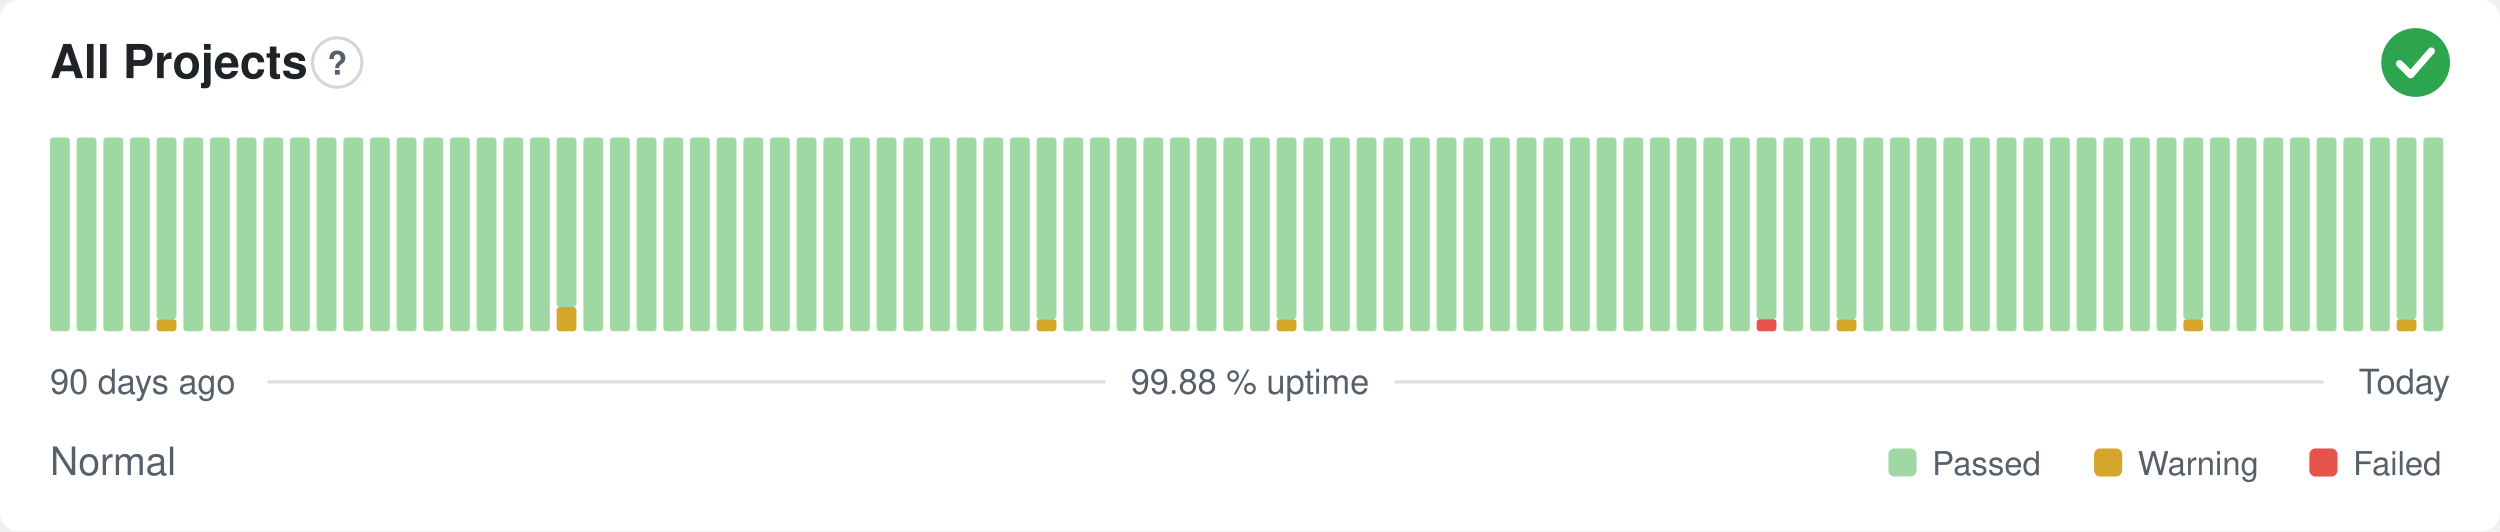
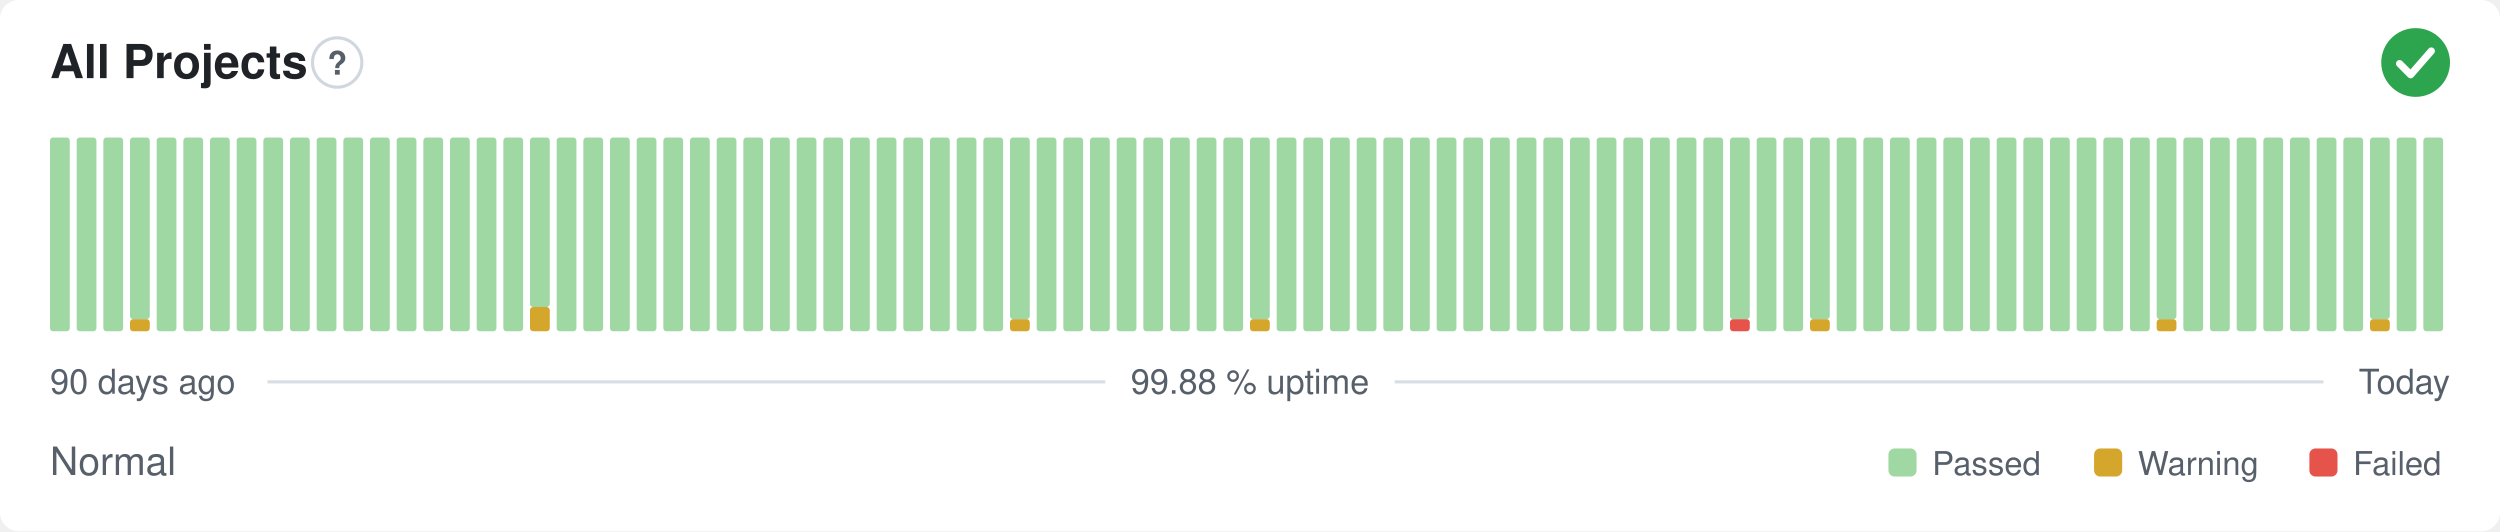
<svg xmlns="http://www.w3.org/2000/svg" width="800" height="170" viewBox="0 0 800 170" role="img" aria-label="All Projects: Normal, 99.88 % uptime over the last 90 days" font-family="-apple-system,BlinkMacSystemFont,'Segoe UI',Helvetica,Arial,sans-serif">
  <style>
    @media (prefers-color-scheme: dark) {
      .bg { fill: #0d1117 }
      .title { fill: #e6edf3 }
      .muted { fill: #8b949e }
      .hint { stroke: #30363d }
      .rule { stroke: #30363d }
      .nodata { fill: #21262d }
    }
  </style>
  <rect class="bg" width="800" height="170" rx="6" fill="#ffffff" />
  <text class="title" x="16" y="25" font-size="15" font-weight="600" fill="#1f2328">All Projects</text>
  <circle class="hint" cx="107.9" cy="20" r="7.9" fill="none" stroke="#d0d7de" stroke-width="1" />
  <text class="muted" x="107.9" y="23.9" text-anchor="middle" font-size="10.4" font-weight="700" fill="#57606a">?</text>
  <circle cx="773" cy="20" r="11" fill="#2da44e" />
  <path d="M767.87 20.37l3.54 3.54 6.60 -7.58" fill="none" stroke="#fff" stroke-width="2.31" stroke-linecap="round" stroke-linejoin="round" />
  <rect x="16.00" y="44.00" width="6.33" height="62.00" rx="1" fill="#9fd8a3" />
  <rect x="24.53" y="44.00" width="6.33" height="62.00" rx="1" fill="#9fd8a3" />
  <rect x="33.07" y="44.00" width="6.33" height="62.00" rx="1" fill="#9fd8a3" />
-   <rect x="41.60" y="44.00" width="6.33" height="62.00" rx="1" fill="#9fd8a3" />
-   <rect x="50.13" y="102.13" width="6.33" height="3.88" rx="1" fill="#d4a72c" />
-   <rect x="50.13" y="44.00" width="6.33" height="58.13" rx="1" fill="#9fd8a3" />
+   <rect x="41.60" y="102.13" width="6.33" height="3.88" rx="1" fill="#d4a72c" />
+   <rect x="41.60" y="44.00" width="6.33" height="58.13" rx="1" fill="#9fd8a3" />
+   <rect x="50.13" y="44.00" width="6.33" height="62.00" rx="1" fill="#9fd8a3" />
  <rect x="58.67" y="44.00" width="6.33" height="62.00" rx="1" fill="#9fd8a3" />
  <rect x="67.20" y="44.00" width="6.33" height="62.00" rx="1" fill="#9fd8a3" />
  <rect x="75.73" y="44.00" width="6.33" height="62.00" rx="1" fill="#9fd8a3" />
  <rect x="84.27" y="44.00" width="6.33" height="62.00" rx="1" fill="#9fd8a3" />
  <rect x="92.80" y="44.00" width="6.33" height="62.00" rx="1" fill="#9fd8a3" />
  <rect x="101.33" y="44.00" width="6.33" height="62.00" rx="1" fill="#9fd8a3" />
  <rect x="109.87" y="44.00" width="6.33" height="62.00" rx="1" fill="#9fd8a3" />
  <rect x="118.40" y="44.00" width="6.33" height="62.00" rx="1" fill="#9fd8a3" />
  <rect x="126.93" y="44.00" width="6.33" height="62.00" rx="1" fill="#9fd8a3" />
  <rect x="135.47" y="44.00" width="6.33" height="62.00" rx="1" fill="#9fd8a3" />
  <rect x="144.00" y="44.00" width="6.33" height="62.00" rx="1" fill="#9fd8a3" />
  <rect x="152.53" y="44.00" width="6.33" height="62.00" rx="1" fill="#9fd8a3" />
  <rect x="161.07" y="44.00" width="6.33" height="62.00" rx="1" fill="#9fd8a3" />
-   <rect x="169.60" y="44.00" width="6.33" height="62.00" rx="1" fill="#9fd8a3" />
-   <rect x="178.13" y="98.25" width="6.33" height="7.75" rx="1" fill="#d4a72c" />
-   <rect x="178.13" y="44.00" width="6.33" height="54.25" rx="1" fill="#9fd8a3" />
+   <rect x="169.60" y="98.25" width="6.33" height="7.75" rx="1" fill="#d4a72c" />
+   <rect x="169.60" y="44.00" width="6.33" height="54.25" rx="1" fill="#9fd8a3" />
+   <rect x="178.13" y="44.00" width="6.33" height="62.00" rx="1" fill="#9fd8a3" />
  <rect x="186.67" y="44.00" width="6.33" height="62.00" rx="1" fill="#9fd8a3" />
  <rect x="195.20" y="44.00" width="6.33" height="62.00" rx="1" fill="#9fd8a3" />
  <rect x="203.73" y="44.00" width="6.33" height="62.00" rx="1" fill="#9fd8a3" />
  <rect x="212.27" y="44.00" width="6.33" height="62.00" rx="1" fill="#9fd8a3" />
  <rect x="220.80" y="44.00" width="6.33" height="62.00" rx="1" fill="#9fd8a3" />
  <rect x="229.33" y="44.00" width="6.33" height="62.00" rx="1" fill="#9fd8a3" />
  <rect x="237.87" y="44.00" width="6.33" height="62.00" rx="1" fill="#9fd8a3" />
  <rect x="246.40" y="44.00" width="6.33" height="62.00" rx="1" fill="#9fd8a3" />
  <rect x="254.93" y="44.00" width="6.33" height="62.00" rx="1" fill="#9fd8a3" />
  <rect x="263.47" y="44.00" width="6.33" height="62.00" rx="1" fill="#9fd8a3" />
  <rect x="272.00" y="44.00" width="6.33" height="62.00" rx="1" fill="#9fd8a3" />
  <rect x="280.53" y="44.00" width="6.33" height="62.00" rx="1" fill="#9fd8a3" />
  <rect x="289.07" y="44.00" width="6.33" height="62.00" rx="1" fill="#9fd8a3" />
  <rect x="297.60" y="44.00" width="6.33" height="62.00" rx="1" fill="#9fd8a3" />
  <rect x="306.13" y="44.00" width="6.33" height="62.00" rx="1" fill="#9fd8a3" />
  <rect x="314.67" y="44.00" width="6.33" height="62.00" rx="1" fill="#9fd8a3" />
-   <rect x="323.20" y="44.00" width="6.33" height="62.00" rx="1" fill="#9fd8a3" />
-   <rect x="331.73" y="102.13" width="6.33" height="3.88" rx="1" fill="#d4a72c" />
-   <rect x="331.73" y="44.00" width="6.33" height="58.13" rx="1" fill="#9fd8a3" />
+   <rect x="323.20" y="102.13" width="6.33" height="3.88" rx="1" fill="#d4a72c" />
+   <rect x="323.20" y="44.00" width="6.33" height="58.13" rx="1" fill="#9fd8a3" />
+   <rect x="331.73" y="44.00" width="6.33" height="62.00" rx="1" fill="#9fd8a3" />
  <rect x="340.27" y="44.00" width="6.33" height="62.00" rx="1" fill="#9fd8a3" />
  <rect x="348.80" y="44.00" width="6.33" height="62.00" rx="1" fill="#9fd8a3" />
  <rect x="357.33" y="44.00" width="6.33" height="62.00" rx="1" fill="#9fd8a3" />
  <rect x="365.87" y="44.00" width="6.33" height="62.00" rx="1" fill="#9fd8a3" />
  <rect x="374.40" y="44.00" width="6.33" height="62.00" rx="1" fill="#9fd8a3" />
  <rect x="382.93" y="44.00" width="6.33" height="62.00" rx="1" fill="#9fd8a3" />
  <rect x="391.47" y="44.00" width="6.33" height="62.00" rx="1" fill="#9fd8a3" />
-   <rect x="400.00" y="44.00" width="6.33" height="62.00" rx="1" fill="#9fd8a3" />
-   <rect x="408.53" y="102.13" width="6.33" height="3.88" rx="1" fill="#d4a72c" />
-   <rect x="408.53" y="44.00" width="6.33" height="58.13" rx="1" fill="#9fd8a3" />
+   <rect x="400.00" y="102.13" width="6.33" height="3.88" rx="1" fill="#d4a72c" />
+   <rect x="400.00" y="44.00" width="6.33" height="58.13" rx="1" fill="#9fd8a3" />
+   <rect x="408.53" y="44.00" width="6.33" height="62.00" rx="1" fill="#9fd8a3" />
  <rect x="417.07" y="44.00" width="6.33" height="62.00" rx="1" fill="#9fd8a3" />
  <rect x="425.60" y="44.00" width="6.33" height="62.00" rx="1" fill="#9fd8a3" />
  <rect x="434.13" y="44.00" width="6.33" height="62.00" rx="1" fill="#9fd8a3" />
  <rect x="442.67" y="44.00" width="6.33" height="62.00" rx="1" fill="#9fd8a3" />
  <rect x="451.20" y="44.00" width="6.33" height="62.00" rx="1" fill="#9fd8a3" />
  <rect x="459.73" y="44.00" width="6.33" height="62.00" rx="1" fill="#9fd8a3" />
  <rect x="468.27" y="44.00" width="6.33" height="62.00" rx="1" fill="#9fd8a3" />
  <rect x="476.80" y="44.00" width="6.33" height="62.00" rx="1" fill="#9fd8a3" />
  <rect x="485.33" y="44.00" width="6.33" height="62.00" rx="1" fill="#9fd8a3" />
  <rect x="493.87" y="44.00" width="6.33" height="62.00" rx="1" fill="#9fd8a3" />
  <rect x="502.40" y="44.00" width="6.33" height="62.00" rx="1" fill="#9fd8a3" />
  <rect x="510.93" y="44.00" width="6.33" height="62.00" rx="1" fill="#9fd8a3" />
  <rect x="519.47" y="44.00" width="6.33" height="62.00" rx="1" fill="#9fd8a3" />
  <rect x="528.00" y="44.00" width="6.33" height="62.00" rx="1" fill="#9fd8a3" />
  <rect x="536.53" y="44.00" width="6.33" height="62.00" rx="1" fill="#9fd8a3" />
  <rect x="545.07" y="44.00" width="6.33" height="62.00" rx="1" fill="#9fd8a3" />
-   <rect x="553.60" y="44.00" width="6.33" height="62.00" rx="1" fill="#9fd8a3" />
-   <rect x="562.13" y="102.13" width="6.33" height="3.88" rx="1" fill="#e5534b" />
-   <rect x="562.13" y="44.00" width="6.33" height="58.13" rx="1" fill="#9fd8a3" />
+   <rect x="553.60" y="102.13" width="6.33" height="3.88" rx="1" fill="#e5534b" />
+   <rect x="553.60" y="44.00" width="6.33" height="58.13" rx="1" fill="#9fd8a3" />
+   <rect x="562.13" y="44.00" width="6.33" height="62.00" rx="1" fill="#9fd8a3" />
  <rect x="570.67" y="44.00" width="6.33" height="62.00" rx="1" fill="#9fd8a3" />
-   <rect x="579.20" y="44.00" width="6.33" height="62.00" rx="1" fill="#9fd8a3" />
-   <rect x="587.73" y="102.13" width="6.33" height="3.88" rx="1" fill="#d4a72c" />
-   <rect x="587.73" y="44.00" width="6.33" height="58.13" rx="1" fill="#9fd8a3" />
+   <rect x="579.20" y="102.13" width="6.33" height="3.88" rx="1" fill="#d4a72c" />
+   <rect x="579.20" y="44.00" width="6.33" height="58.13" rx="1" fill="#9fd8a3" />
+   <rect x="587.73" y="44.00" width="6.33" height="62.00" rx="1" fill="#9fd8a3" />
  <rect x="596.27" y="44.00" width="6.33" height="62.00" rx="1" fill="#9fd8a3" />
  <rect x="604.80" y="44.00" width="6.33" height="62.00" rx="1" fill="#9fd8a3" />
  <rect x="613.33" y="44.00" width="6.33" height="62.00" rx="1" fill="#9fd8a3" />
  <rect x="621.87" y="44.00" width="6.33" height="62.00" rx="1" fill="#9fd8a3" />
  <rect x="630.40" y="44.00" width="6.33" height="62.00" rx="1" fill="#9fd8a3" />
  <rect x="638.93" y="44.00" width="6.33" height="62.00" rx="1" fill="#9fd8a3" />
  <rect x="647.47" y="44.00" width="6.33" height="62.00" rx="1" fill="#9fd8a3" />
  <rect x="656.00" y="44.00" width="6.33" height="62.00" rx="1" fill="#9fd8a3" />
  <rect x="664.53" y="44.00" width="6.33" height="62.00" rx="1" fill="#9fd8a3" />
  <rect x="673.07" y="44.00" width="6.33" height="62.00" rx="1" fill="#9fd8a3" />
  <rect x="681.60" y="44.00" width="6.33" height="62.00" rx="1" fill="#9fd8a3" />
-   <rect x="690.13" y="44.00" width="6.33" height="62.00" rx="1" fill="#9fd8a3" />
-   <rect x="698.67" y="102.13" width="6.33" height="3.88" rx="1" fill="#d4a72c" />
-   <rect x="698.67" y="44.00" width="6.33" height="58.13" rx="1" fill="#9fd8a3" />
+   <rect x="690.13" y="102.13" width="6.33" height="3.88" rx="1" fill="#d4a72c" />
+   <rect x="690.13" y="44.00" width="6.33" height="58.13" rx="1" fill="#9fd8a3" />
+   <rect x="698.67" y="44.00" width="6.33" height="62.00" rx="1" fill="#9fd8a3" />
  <rect x="707.20" y="44.00" width="6.33" height="62.00" rx="1" fill="#9fd8a3" />
  <rect x="715.73" y="44.00" width="6.33" height="62.00" rx="1" fill="#9fd8a3" />
  <rect x="724.27" y="44.00" width="6.33" height="62.00" rx="1" fill="#9fd8a3" />
  <rect x="732.80" y="44.00" width="6.33" height="62.00" rx="1" fill="#9fd8a3" />
  <rect x="741.33" y="44.00" width="6.33" height="62.00" rx="1" fill="#9fd8a3" />
  <rect x="749.87" y="44.00" width="6.33" height="62.00" rx="1" fill="#9fd8a3" />
-   <rect x="758.40" y="44.00" width="6.33" height="62.00" rx="1" fill="#9fd8a3" />
-   <rect x="766.93" y="102.13" width="6.33" height="3.88" rx="1" fill="#d4a72c" />
-   <rect x="766.93" y="44.00" width="6.33" height="58.13" rx="1" fill="#9fd8a3" />
+   <rect x="758.40" y="102.13" width="6.33" height="3.88" rx="1" fill="#d4a72c" />
+   <rect x="758.40" y="44.00" width="6.33" height="58.13" rx="1" fill="#9fd8a3" />
+   <rect x="766.93" y="44.00" width="6.33" height="62.00" rx="1" fill="#9fd8a3" />
  <rect x="775.47" y="44.00" width="6.33" height="62.00" rx="1" fill="#9fd8a3" />
  <text class="muted" x="16" y="126" font-size="11" fill="#57606a">90 days ago</text>
  <text class="muted" x="400" y="126" text-anchor="middle" font-size="11" fill="#57606a">99.88 % uptime</text>
  <text class="muted" x="784" y="126" text-anchor="end" font-size="11" fill="#57606a">Today</text>
  <line class="rule" x1="85.6" y1="122.2" x2="353.7" y2="122.2" stroke="#d8dee4" stroke-width="1" />
  <line class="rule" x1="446.3" y1="122.2" x2="743.5" y2="122.2" stroke="#d8dee4" stroke-width="1" />
  <text class="muted" x="16" y="152" font-size="12.5" fill="#57606a">Normal</text>
  <rect x="604.3" y="143.5" width="9.0" height="9.0" rx="2" fill="#9fd8a3" />
  <text class="muted" x="618.3" y="152" font-size="10.5" fill="#57606a">Passed</text>
  <rect x="670.1" y="143.5" width="9.0" height="9.0" rx="2" fill="#d4a72c" />
  <text class="muted" x="684.1" y="152" font-size="10.5" fill="#57606a">Warning</text>
  <rect x="739.0" y="143.5" width="9.0" height="9.0" rx="2" fill="#e5534b" />
  <text class="muted" x="753.0" y="152" font-size="10.5" fill="#57606a">Failed</text>
</svg>
